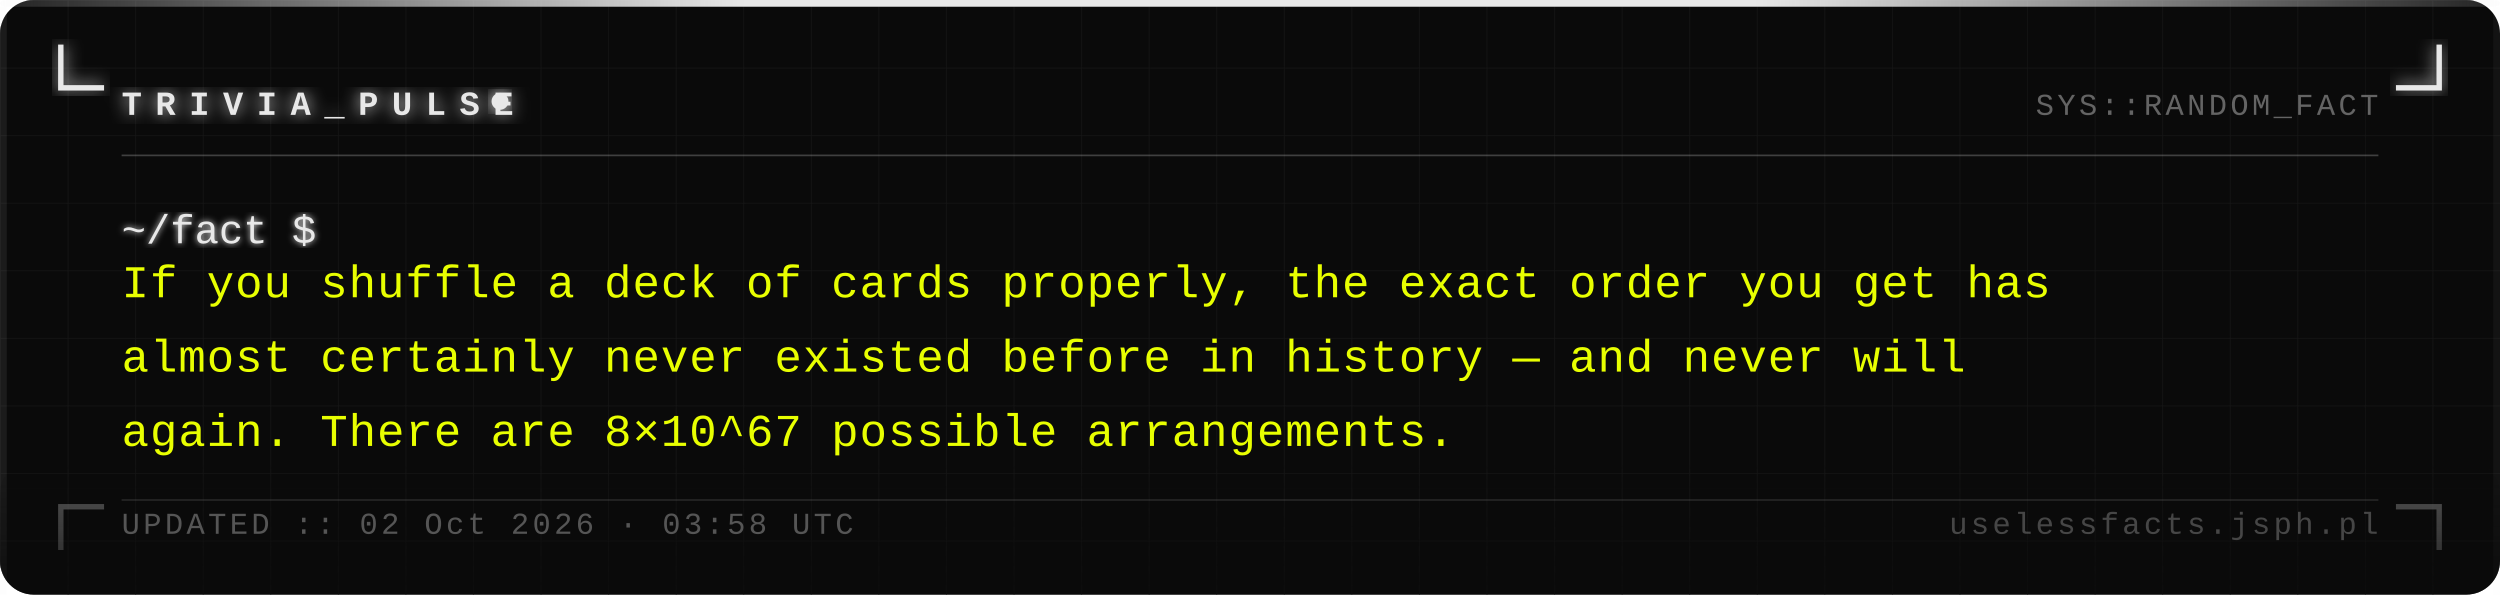
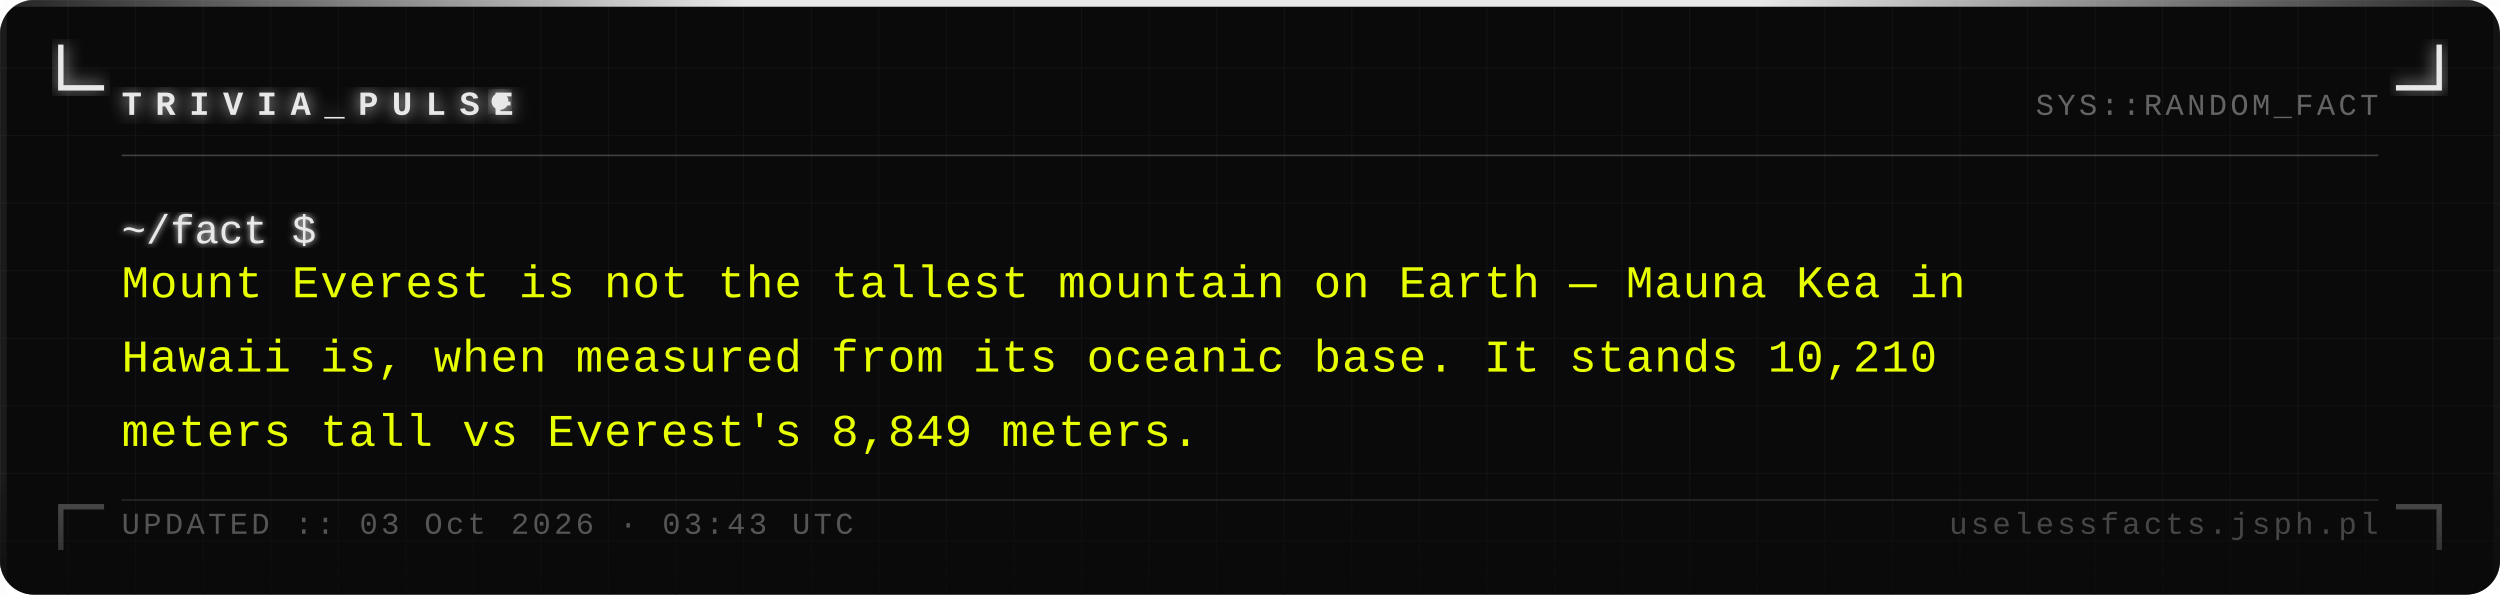
<svg xmlns="http://www.w3.org/2000/svg" width="740" height="176" viewBox="0 0 740 176">
  <defs>
    <pattern id="grid" width="20" height="20" patternUnits="userSpaceOnUse">
      <path d="M 20 0 L 0 0 0 20" fill="none" stroke="#161616" stroke-width="0.4" />
    </pattern>
    <filter id="silver-glow" x="-20%" y="-20%" width="140%" height="140%">
      <feGaussianBlur stdDeviation="2.5" result="blur" />
      <feMerge>
        <feMergeNode in="blur" />
        <feMergeNode in="SourceGraphic" />
      </feMerge>
    </filter>
    <filter id="text-glow" x="-5%" y="-5%" width="110%" height="110%">
      <feGaussianBlur stdDeviation="1" result="blur" />
      <feMerge>
        <feMergeNode in="blur" />
        <feMergeNode in="SourceGraphic" />
      </feMerge>
    </filter>
    <linearGradient id="fade-bottom" x1="0" y1="0" x2="0" y2="1">
      <stop offset="0%" stop-color="#0a0a0a" stop-opacity="0" />
      <stop offset="100%" stop-color="#0a0a0a" stop-opacity="0.7" />
    </linearGradient>
    <linearGradient id="top-bar" x1="0" y1="0" x2="1" y2="0">
      <stop offset="0%" stop-color="#e8e8e8" stop-opacity="0.1" />
      <stop offset="30%" stop-color="#e8e8e8" stop-opacity="1" />
      <stop offset="70%" stop-color="#e8e8e8" stop-opacity="1" />
      <stop offset="100%" stop-color="#e8e8e8" stop-opacity="0.1" />
    </linearGradient>
  </defs>
  <rect width="740" height="176" fill="#0a0a0a" rx="10" />
  <rect width="740" height="176" fill="url(#grid)" rx="10" opacity="1" />
  <rect x="0" y="0" width="740" height="2" fill="url(#top-bar)" rx="2" />
  <rect x="0" y="2" width="2" height="174" fill="#e8e8e8" opacity="0.08" />
  <rect x="738" y="2" width="2" height="174" fill="#e8e8e8" opacity="0.04" />
  <path d="M 18 14 L 18 26 L 30 26" fill="none" stroke="#e8e8e8" stroke-width="1.6" stroke-linecap="square" filter="url(#silver-glow)" />
  <path d="M 722 14 L 722 26 L 710 26" fill="none" stroke="#e8e8e8" stroke-width="1.6" stroke-linecap="square" filter="url(#silver-glow)" />
  <path d="M 18 162 L 18 150 L 30 150" fill="none" stroke="#e8e8e8" stroke-width="1.6" stroke-linecap="square" opacity="0.35" />
  <path d="M 722 162 L 722 150 L 710 150" fill="none" stroke="#e8e8e8" stroke-width="1.6" stroke-linecap="square" opacity="0.35" />
  <text x="36" y="34" font-family="Courier New, Courier, monospace" font-size="10" font-weight="bold" fill="#e8e8e8" letter-spacing="4" filter="url(#silver-glow)">TRIVIA_PULSE</text>
  <circle cx="148" cy="30" r="2.5" fill="#e8e8e8" filter="url(#silver-glow)">
    <animate attributeName="opacity" values="1;0;1" dur="1.4s" repeatCount="indefinite" />
  </circle>
  <text x="704" y="34" font-family="Courier New, Courier, monospace" font-size="9" fill="#a0a0a0" text-anchor="end" letter-spacing="1" opacity="0.6">SYS::RANDOM_FACT</text>
  <line x1="36" y1="46" x2="704" y2="46" stroke="#c0c0c0" stroke-width="0.5" opacity="0.3" />
  <text x="36" y="72" font-family="Courier New, Courier, monospace" font-size="12" fill="#e8e8e8" filter="url(#text-glow)">~/fact $</text>
-   <text x="36" y="88" font-family="Courier New, Courier, monospace" font-size="13.5" fill="#e8ff00" letter-spacing="0.3">If you shuffle a deck of cards properly, the exact order you get has</text>
-   <text x="36" y="110" font-family="Courier New, Courier, monospace" font-size="13.5" fill="#e8ff00" letter-spacing="0.3">almost certainly never existed before in history — and never will</text>
-   <text x="36" y="132" font-family="Courier New, Courier, monospace" font-size="13.5" fill="#e8ff00" letter-spacing="0.3">again. There are 8×10^67 possible arrangements.</text>
+   <text x="36" y="88" font-family="Courier New, Courier, monospace" font-size="13.5" fill="#e8ff00" letter-spacing="0.3">Mount Everest is not the tallest mountain on Earth — Mauna Kea in</text>
+   <text x="36" y="110" font-family="Courier New, Courier, monospace" font-size="13.5" fill="#e8ff00" letter-spacing="0.3">Hawaii is, when measured from its oceanic base. It stands 10,210</text>
+   <text x="36" y="132" font-family="Courier New, Courier, monospace" font-size="13.5" fill="#e8ff00" letter-spacing="0.3">meters tall vs Everest's 8,849 meters.</text>
  <rect x="0" y="136" width="740" height="40" fill="url(#fade-bottom)" rx="10" />
  <line x1="36" y1="148" x2="704" y2="148" stroke="#c0c0c0" stroke-width="0.5" opacity="0.15" />
-   <text x="36" y="158" font-family="Courier New, Courier, monospace" font-size="9" fill="#a0a0a0" letter-spacing="1" opacity="0.5">UPDATED :: 02 Oct 2026 · 03:58 UTC</text>
+   <text x="36" y="158" font-family="Courier New, Courier, monospace" font-size="9" fill="#a0a0a0" letter-spacing="1" opacity="0.5">UPDATED :: 03 Oct 2026 · 03:43 UTC</text>
  <text x="704" y="158" font-family="Courier New, Courier, monospace" font-size="9" fill="#a0a0a0" text-anchor="end" letter-spacing="1" opacity="0.4">uselessfacts.jsph.pl</text>
</svg>
